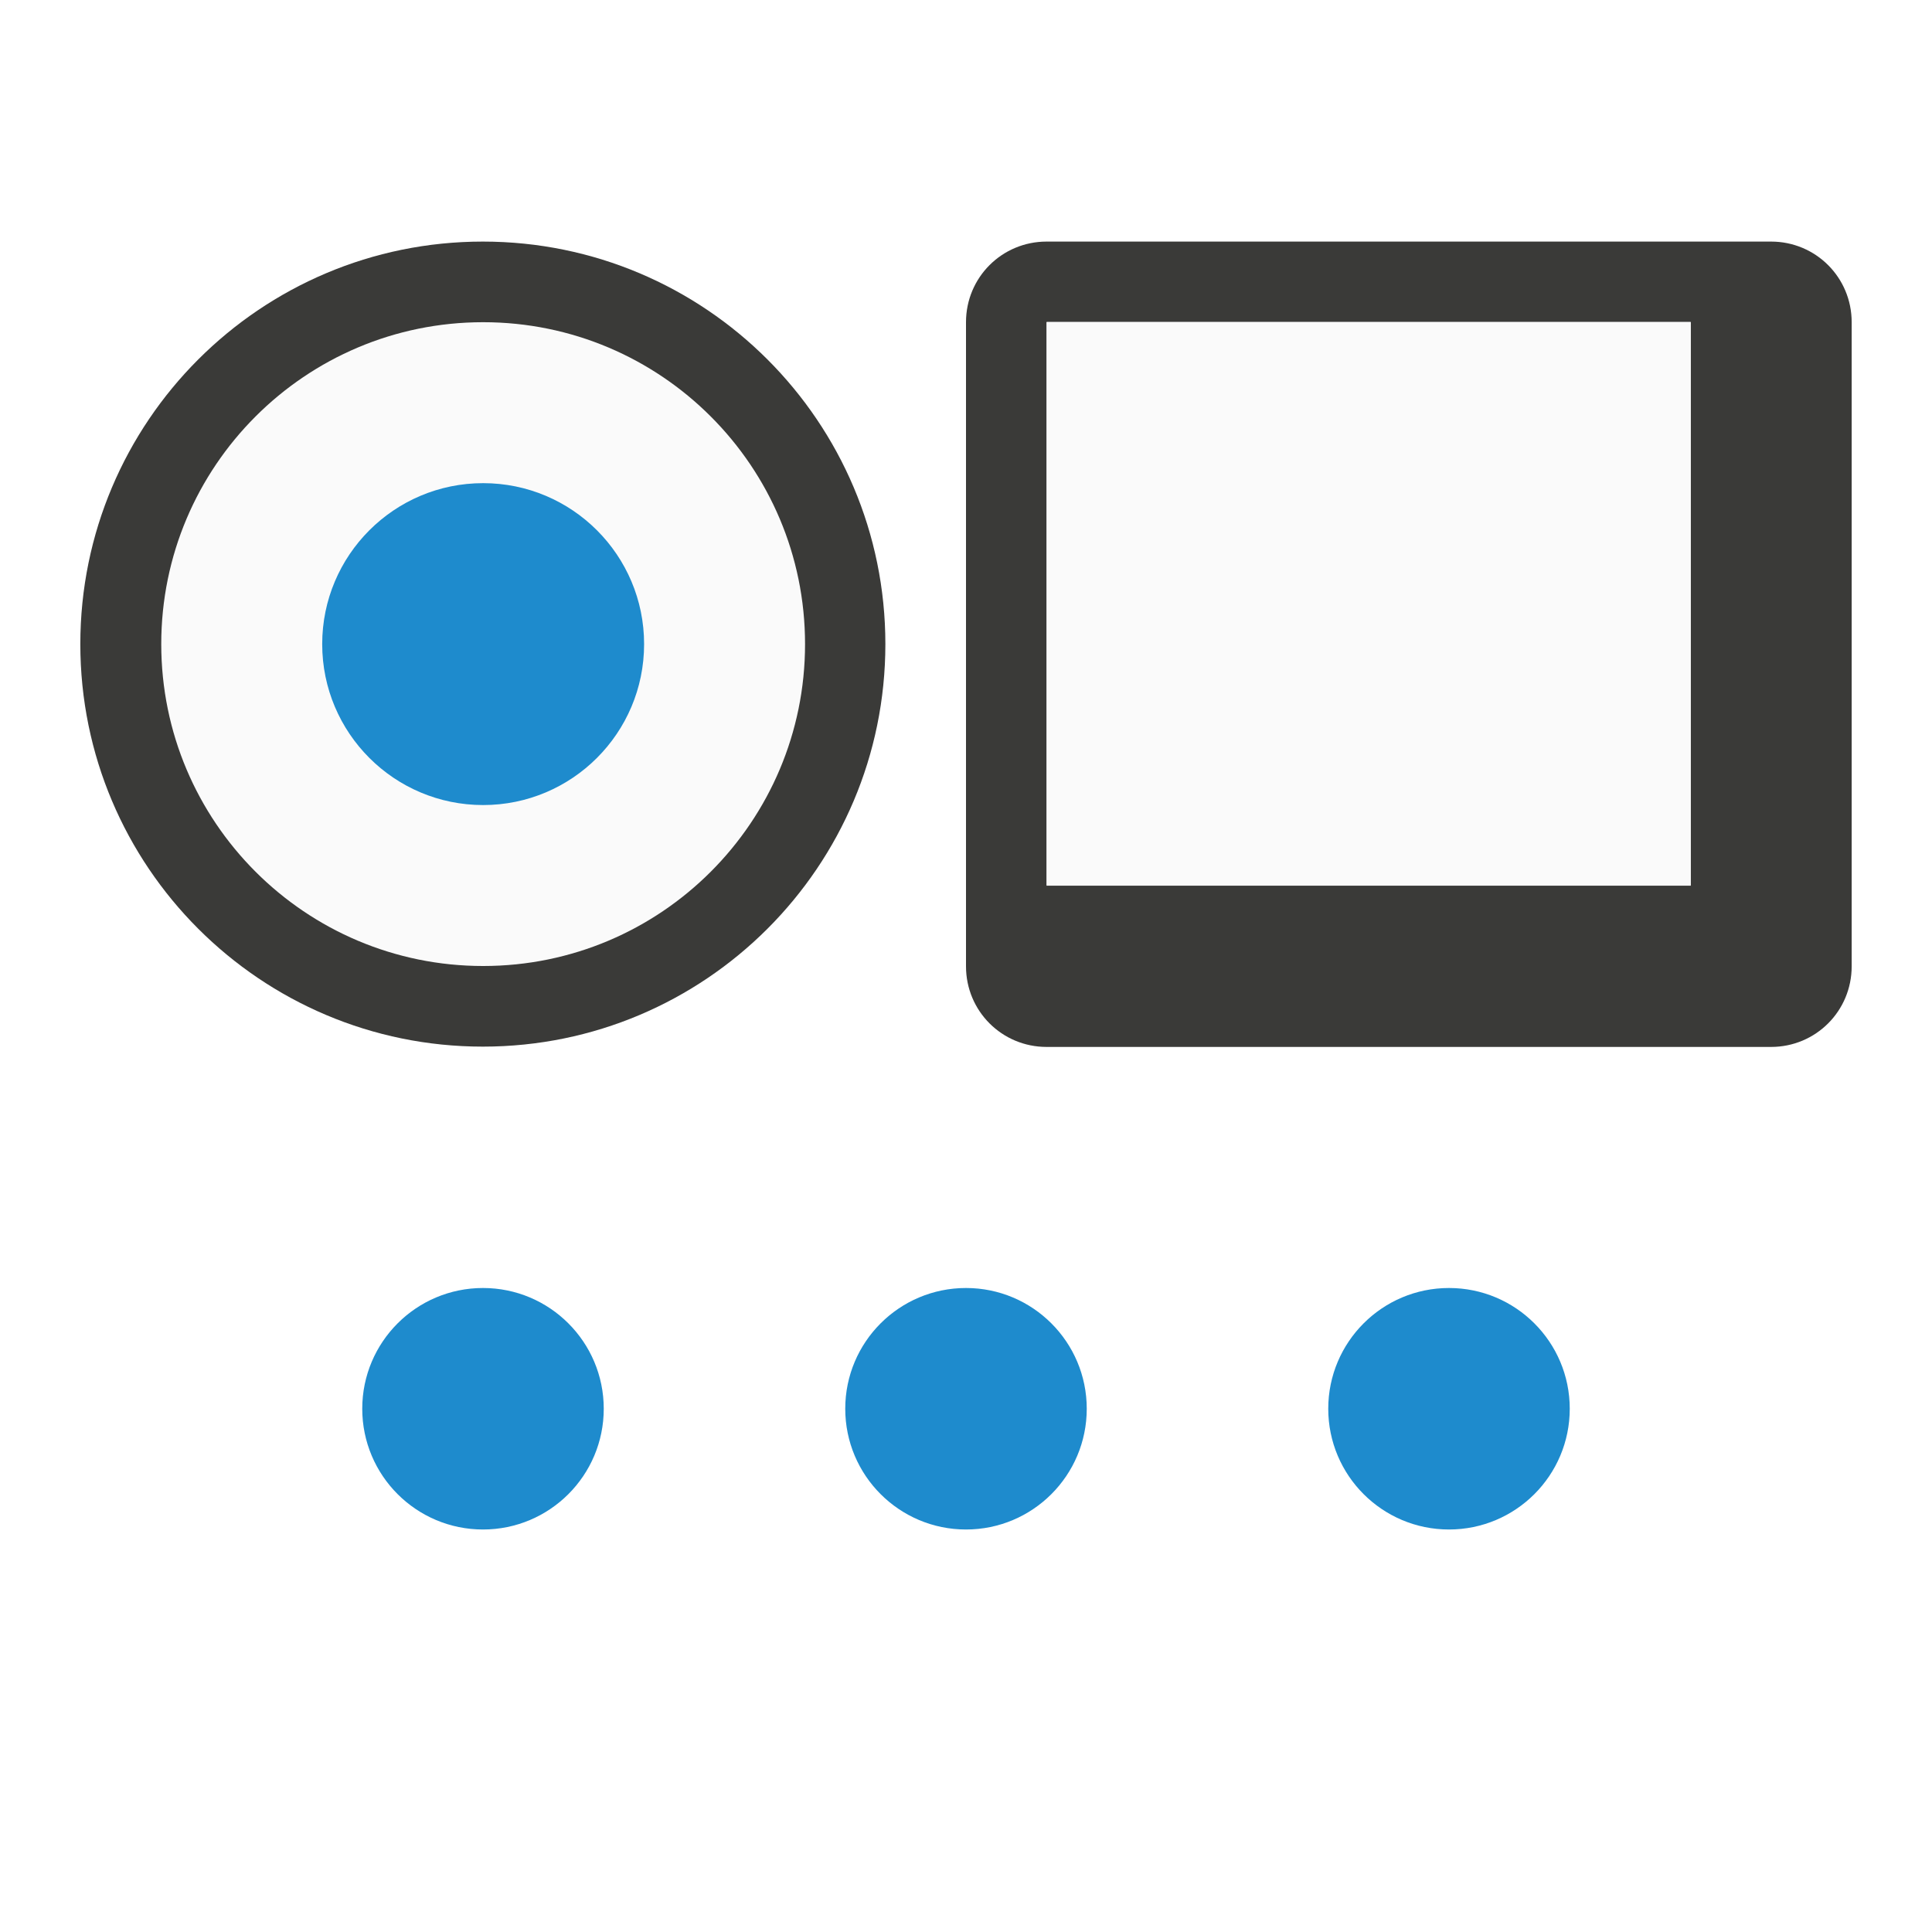
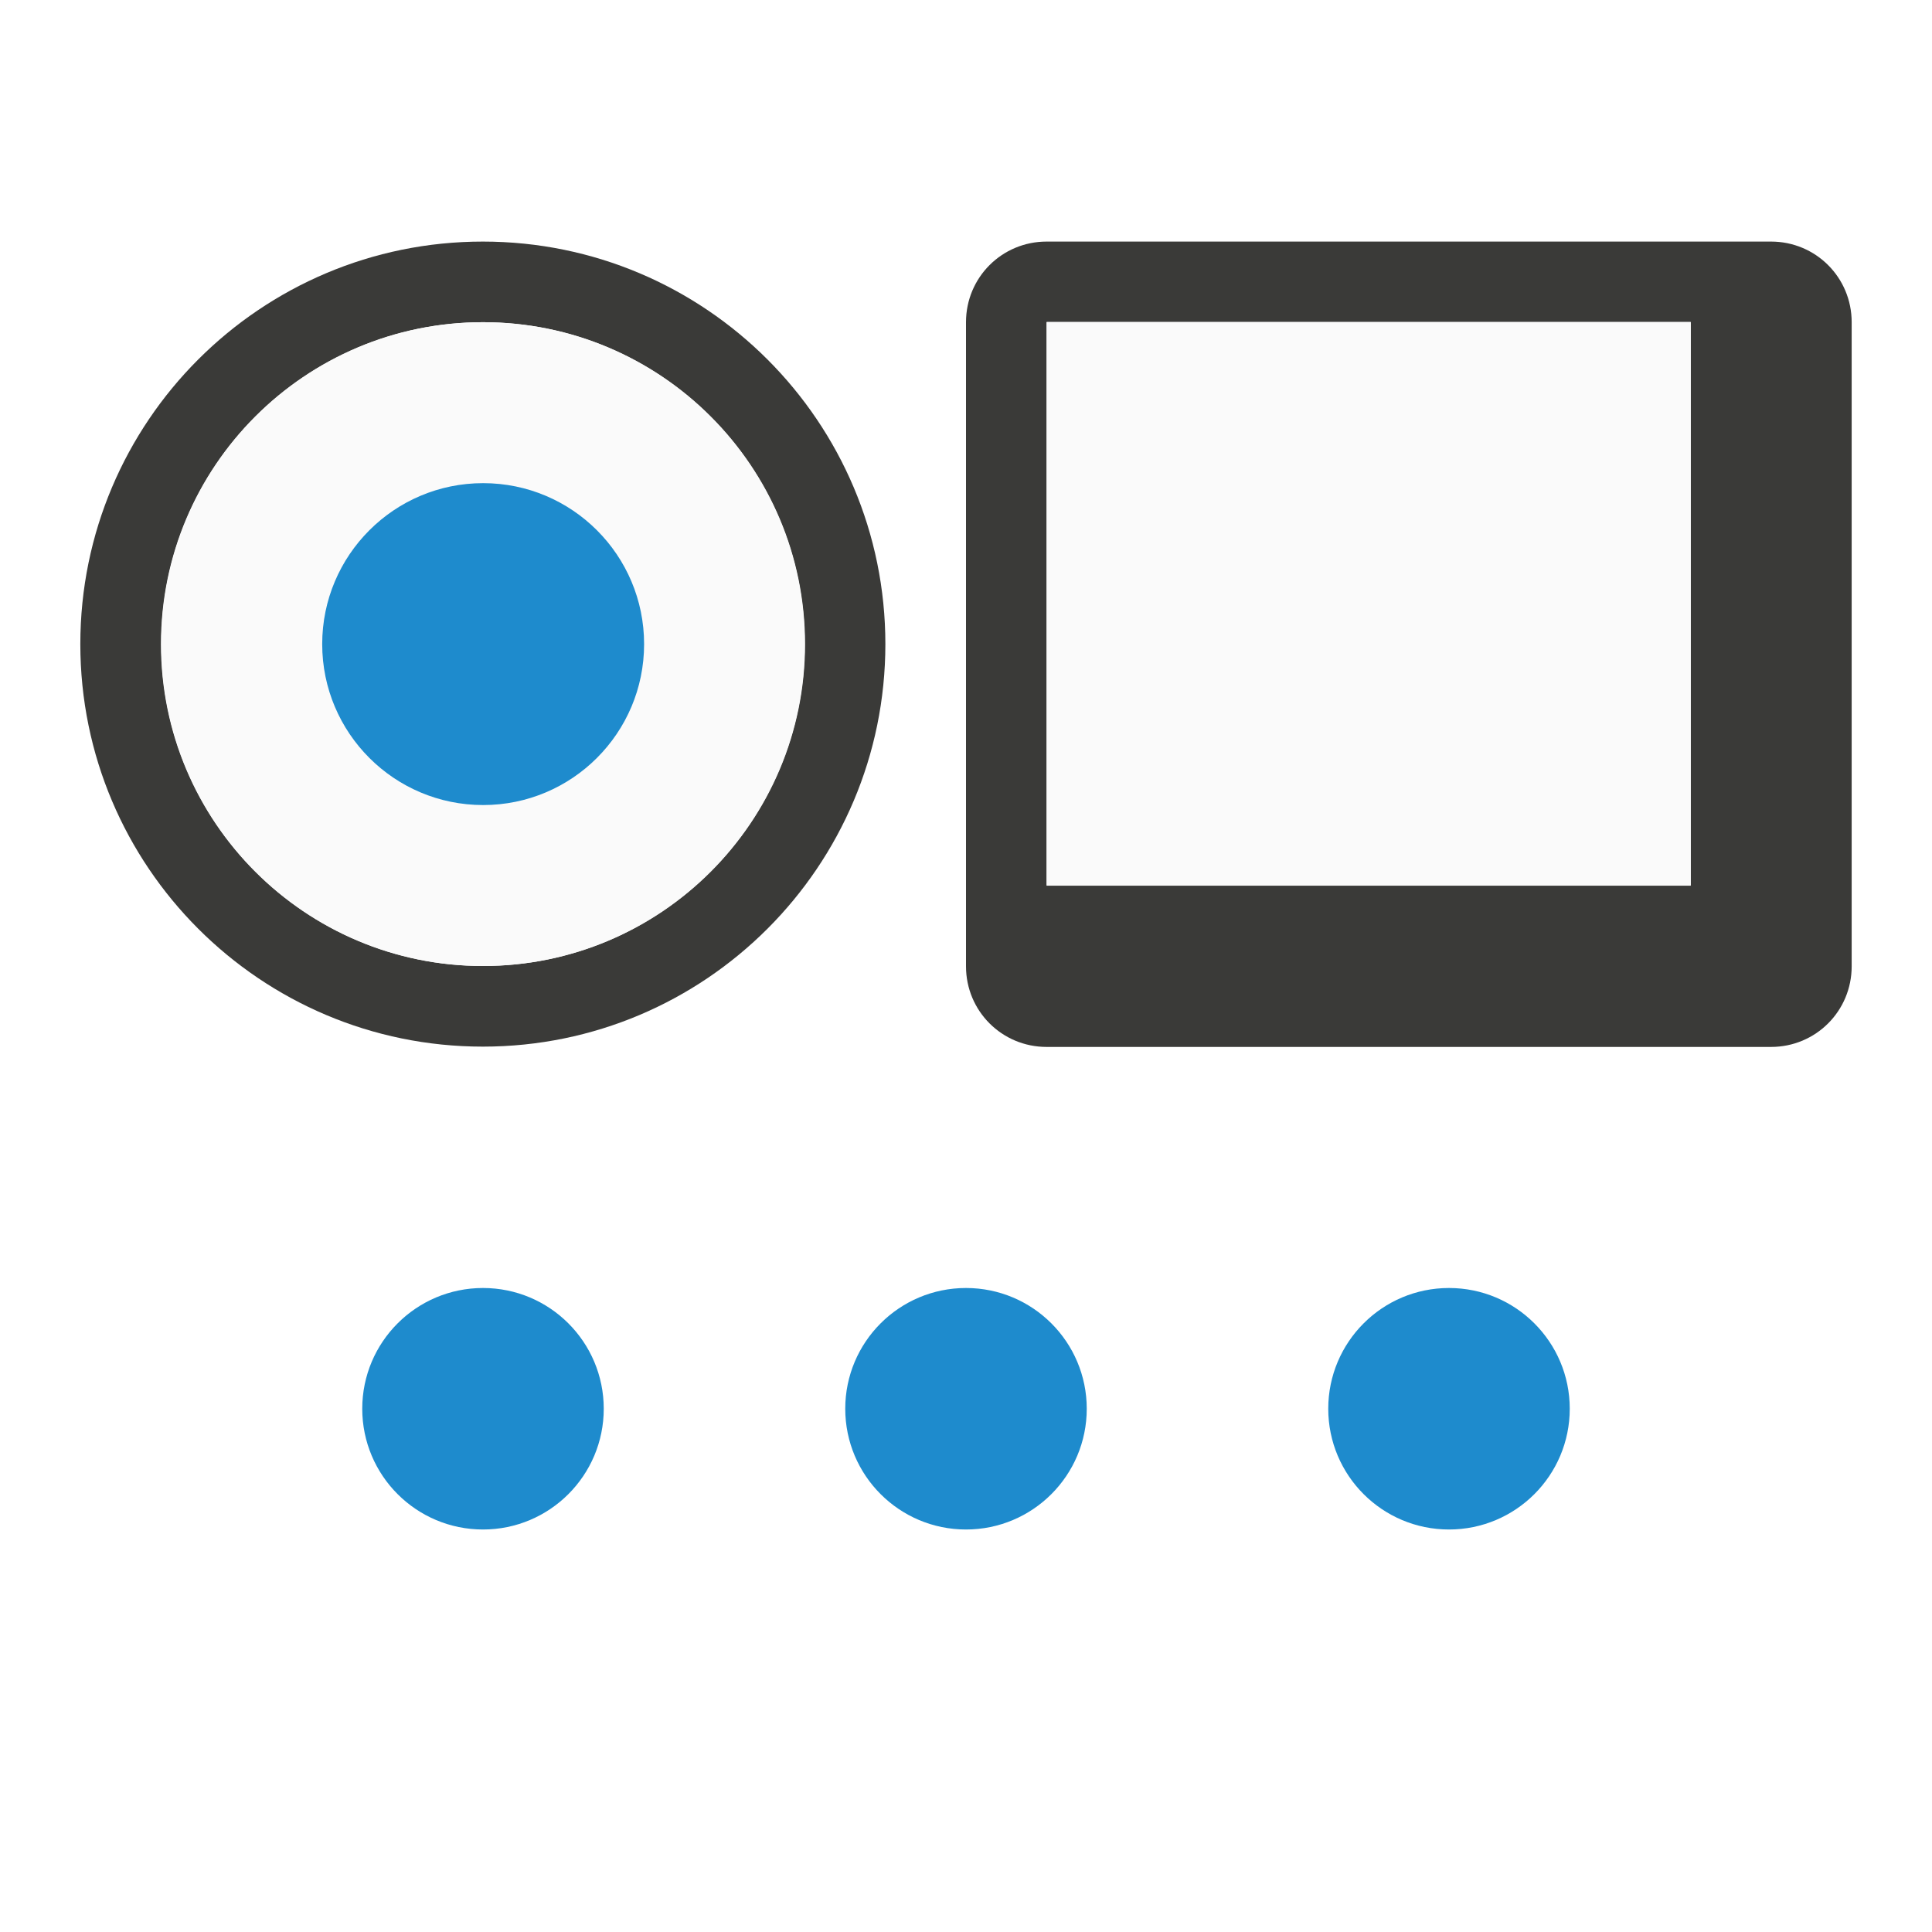
<svg xmlns="http://www.w3.org/2000/svg" height="24" viewBox="0 0 6.35 6.35" width="24">
-   <g stroke-width=".265" transform="translate(0 -290.65)">
-     <path d="m2.91 292.767a1.323 1.323 0 0 1 -1.323 1.323 1.323 1.323 0 0 1 -1.323-1.323 1.323 1.323 0 0 1 1.323-1.323 1.323 1.323 0 0 1 1.323 1.323z" fill="#3a3a38" />
-     <path d="m2.646 292.767a1.058 1.058 0 0 1 -1.058 1.058 1.058 1.058 0 0 1 -1.058-1.058 1.058 1.058 0 0 1 1.058-1.058 1.058 1.058 0 0 1 1.058 1.058z" fill="#fafafa" />
-     <path d="m2.117 292.767a.529.529 0 0 1 -.529.529.529.529 0 0 1 -.529-.529.529.529 0 0 1 .529-.529.529.529 0 0 1 .529.529z" fill="#1e8bcd" />
-     <path d="m3.44 291.444c-.147 0-.265.118-.265.265v2.117c0 .147.118.265.265.265h2.381c.147 0 .265-.118.265-.265v-2.117c0-.147-.118-.265-.265-.265zm0 .265h2.117v1.852h-2.117z" fill="#3a3a38" />
-     <path d="m3.44 291.708h2.117v1.852h-2.117z" fill="#fafafa" />
-   </g>
  <g fill="#1e8bcd" transform="scale(.2645833)">
    <path d="m7.5 17.5a1.5 1.5 0 0 1 -1.5 1.5 1.5 1.5 0 0 1 -1.5-1.5 1.5 1.5 0 0 1 1.5-1.5 1.5 1.5 0 0 1 1.5 1.5z" />
    <path d="m13.5 17.5a1.5 1.5 0 0 1 -1.5 1.5 1.5 1.5 0 0 1 -1.5-1.5 1.5 1.5 0 0 1 1.5-1.5 1.5 1.5 0 0 1 1.5 1.5z" />
    <path d="m19.5 17.5a1.5 1.5 0 0 1 -1.5 1.5 1.5 1.5 0 0 1 -1.5-1.5 1.5 1.5 0 0 1 1.5-1.5 1.5 1.5 0 0 1 1.5 1.5z" />
  </g>
+   <path d="m1.587.794a1.323 1.323 0 0 0 -1.323 1.323 1.323 1.323 0 0 0 1.323 1.323 1.323 1.323 0 0 0 1.323-1.323 1.323 1.323 0 0 0 -1.323-1.323zm0 .265a1.058 1.058 0 0 1 1.058 1.058 1.058 1.058 0 0 1 -1.058 1.058 1.058 1.058 0 0 1 -1.058-1.058 1.058 1.058 0 0 1 1.058-1.058z" fill="#3a3a38" stroke-width=".265" />
+   <path d="m2.646 2.117a1.058 1.058 0 0 1 -1.058 1.058 1.058 1.058 0 0 1 -1.058-1.058 1.058 1.058 0 0 1 1.058-1.058 1.058 1.058 0 0 1 1.058 1.058z" fill="#fafafa" />
+   <path d="m2.117 2.117a.529.529 0 0 1 -.529.529.529.529 0 0 1 -.529-.529.529.529 0 0 1 .529-.529.529.529 0 0 1 .529.529z" fill="#1e8bcd" />
+   <path d="m3.44.794c-.147 0-.265.118-.265.265v2.117c0 .147.118.265.265.265h2.381c.147 0 .265-.118.265-.265v-2.117c0-.147-.118-.265-.265-.265zm0 .265h2.117v1.852h-2.117z" fill="#3a3a38" stroke-width=".265" />
+   <path d="m3.44 1.058h2.117v1.852h-2.117z" fill="#fafafa" />
</svg>
